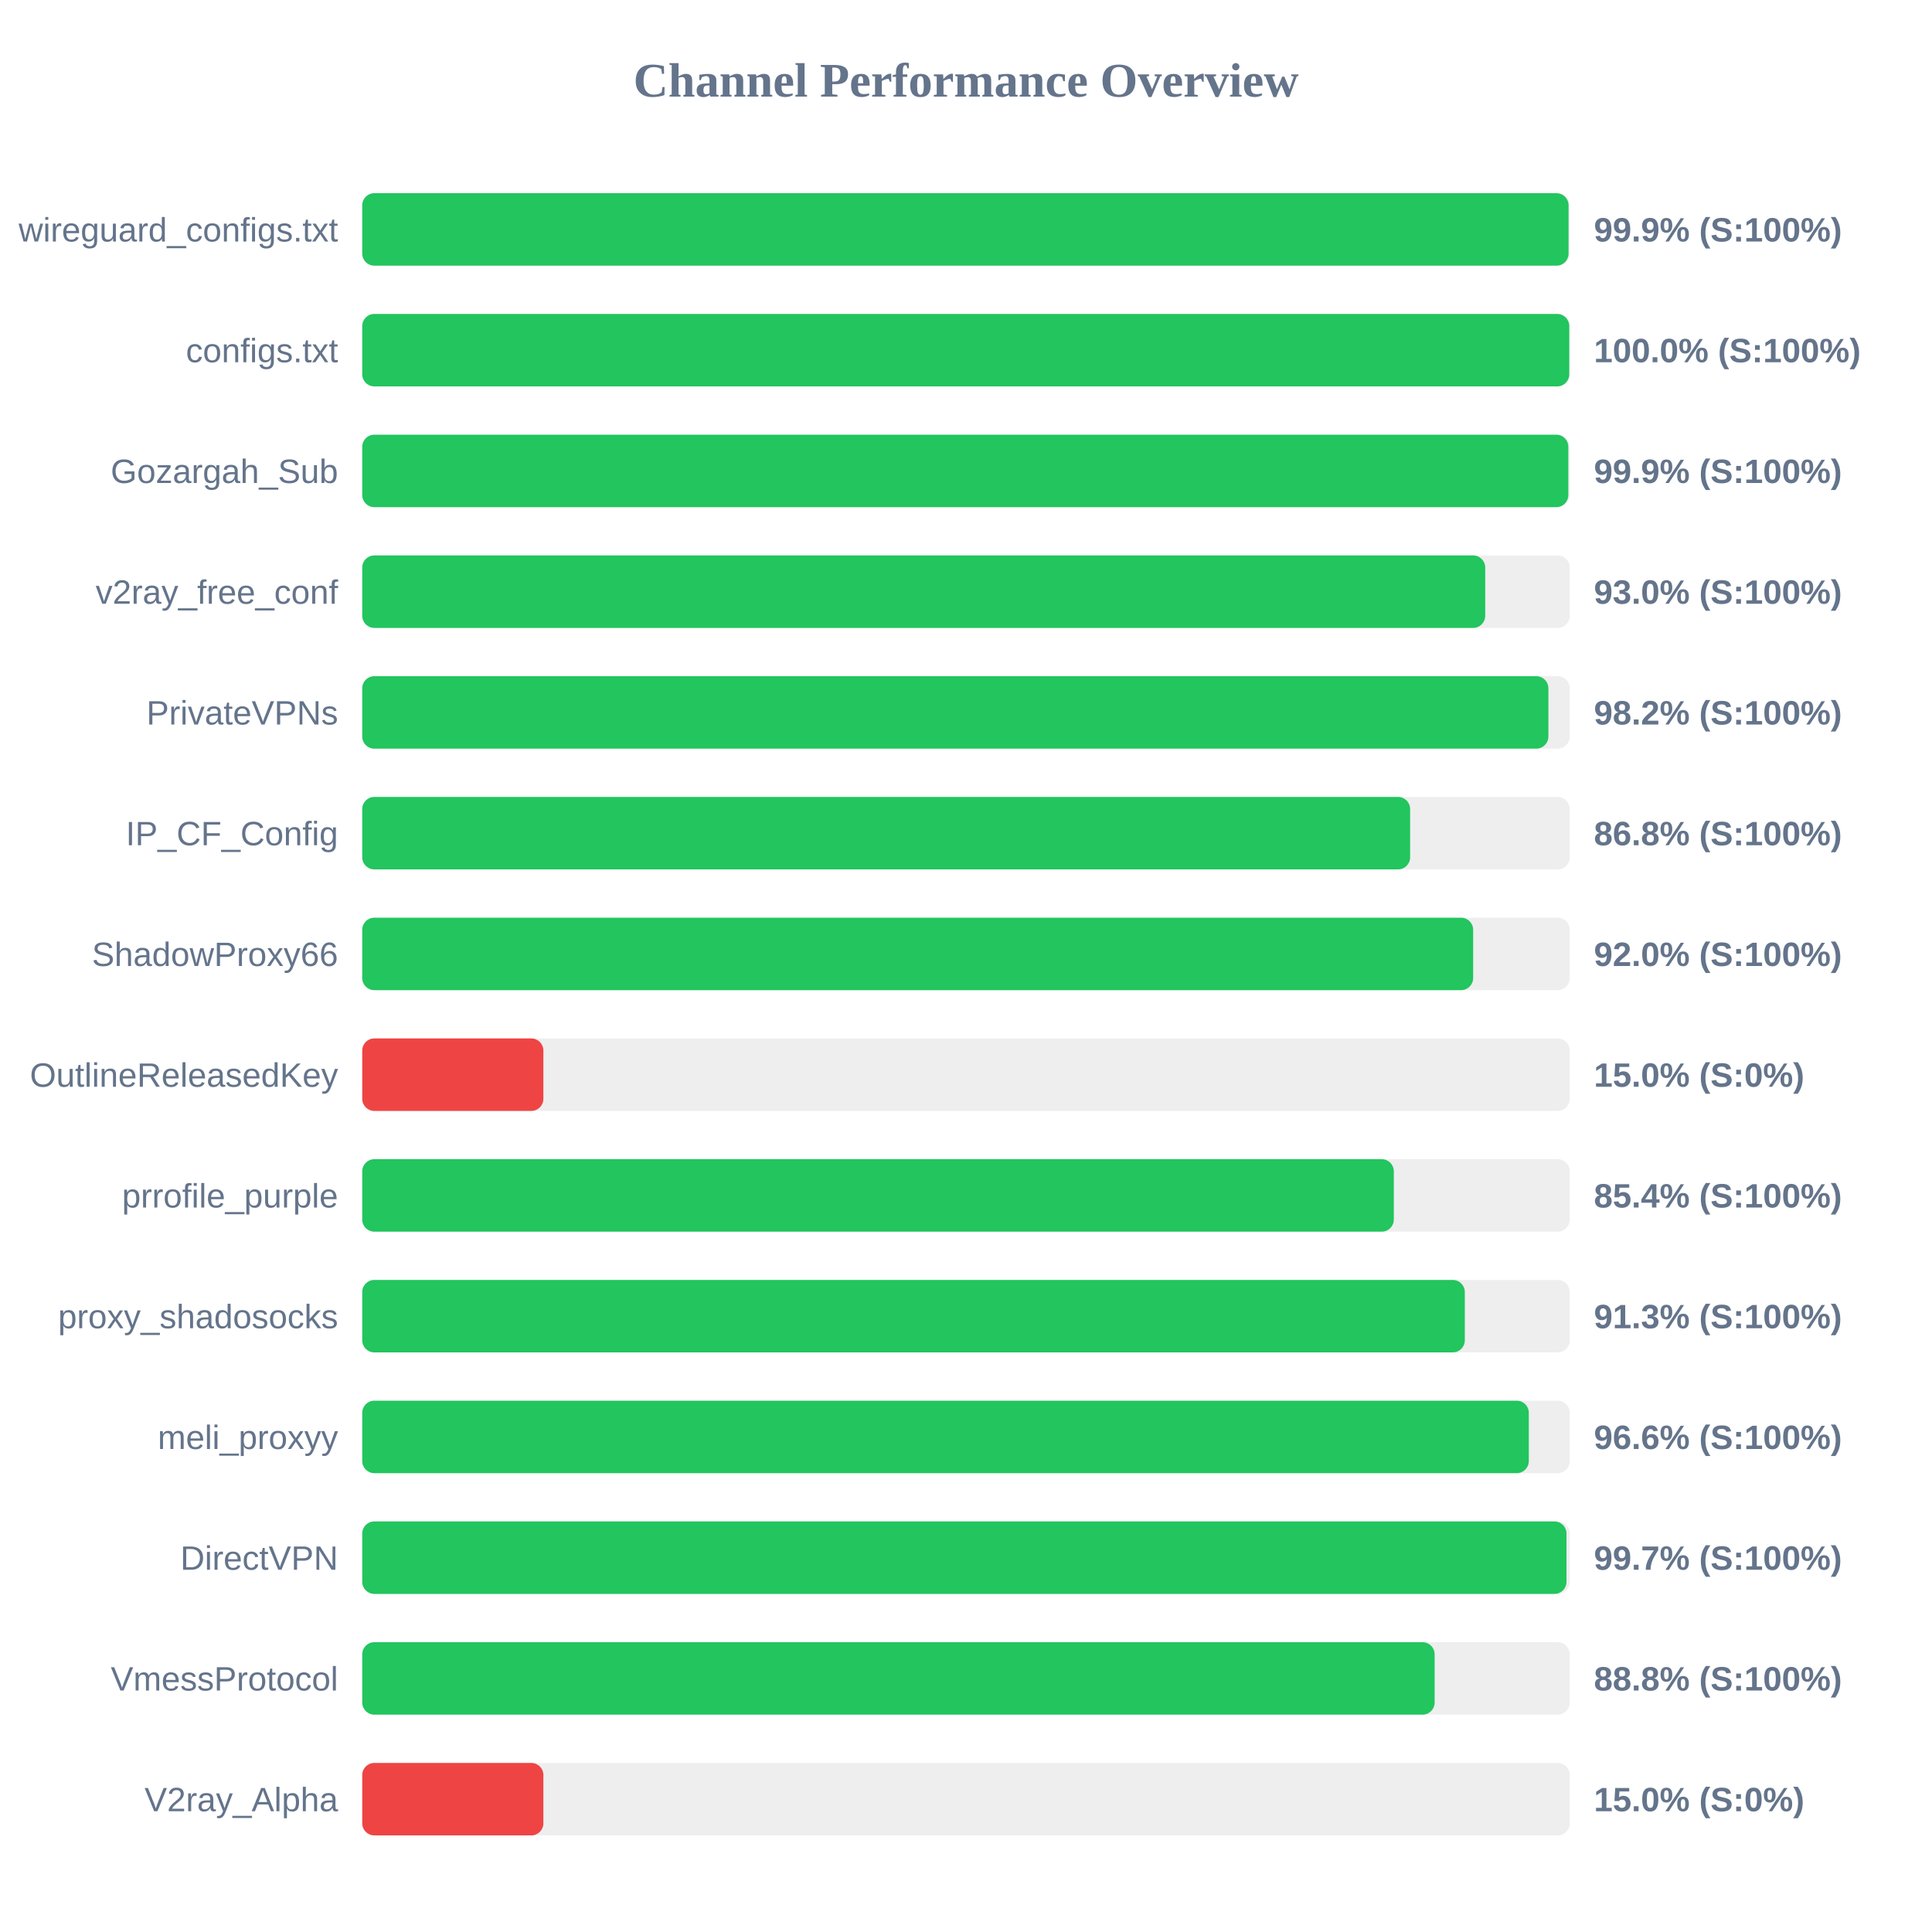
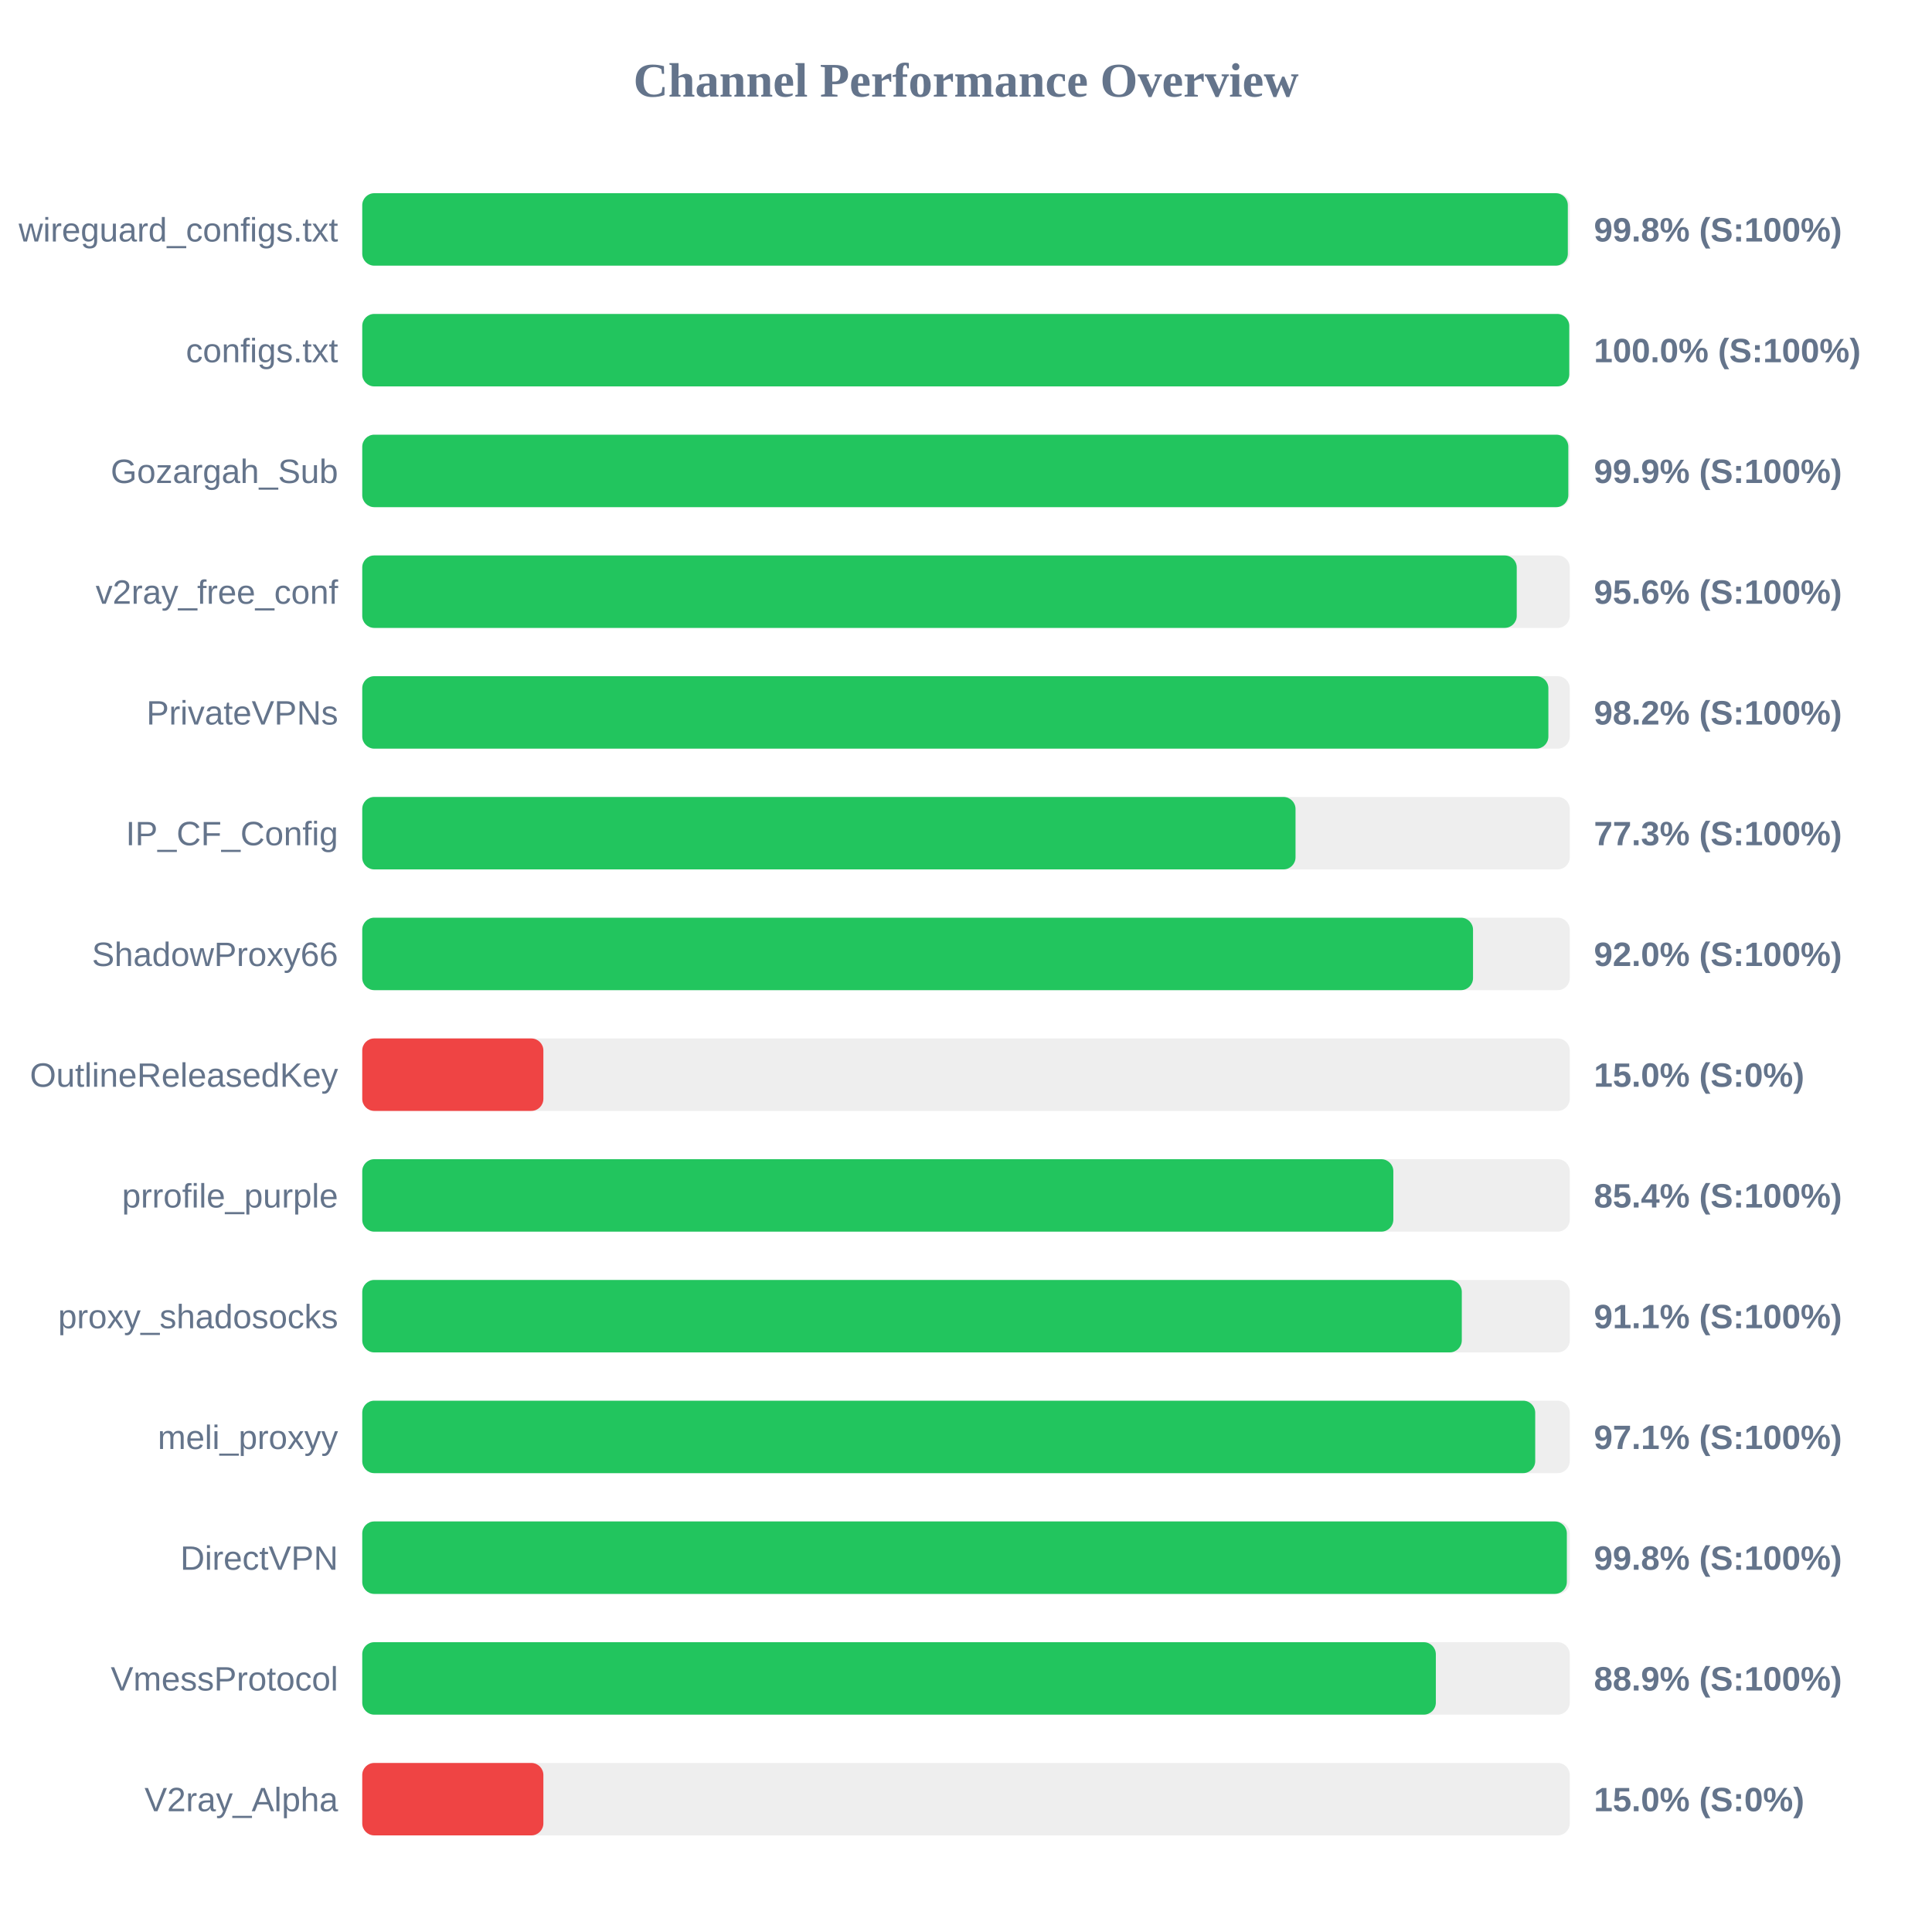
<svg xmlns="http://www.w3.org/2000/svg" width="800" height="800" version="1.1">
  <style>
        .row { font: 14px Arial; fill: #64748b; }
        .score { font: bold 14px Arial; fill: #64748b; }
    </style>
  <text x="400" y="40" text-anchor="middle" font-size="20px" font-weight="bold" fill="#64748b">Channel Performance Overview</text>
  <rect x="150" y="80" width="500" height="30" fill="#eee" rx="5" />
-   <rect x="150" y="80" width="499.5" height="30" fill="#22c55e" rx="5" />
+   <rect x="150" y="80" width="499.2" height="30" fill="#22c55e" rx="5" />
  <text x="140" y="100" text-anchor="end" class="row">wireguard_configs.txt</text>
-   <text x="660" y="100" text-anchor="start" class="score">99.9% (S:100%)</text>
+   <text x="660" y="100" text-anchor="start" class="score">99.8% (S:100%)</text>
  <rect x="150" y="130" width="500" height="30" fill="#eee" rx="5" />
  <rect x="150" y="130" width="499.8" height="30" fill="#22c55e" rx="5" />
  <text x="140" y="150" text-anchor="end" class="row">configs.txt</text>
  <text x="660" y="150" text-anchor="start" class="score">100.0% (S:100%)</text>
  <rect x="150" y="180" width="500" height="30" fill="#eee" rx="5" />
  <rect x="150" y="180" width="499.4" height="30" fill="#22c55e" rx="5" />
  <text x="140" y="200" text-anchor="end" class="row">Gozargah_Sub</text>
  <text x="660" y="200" text-anchor="start" class="score">99.9% (S:100%)</text>
  <rect x="150" y="230" width="500" height="30" fill="#eee" rx="5" />
-   <rect x="150" y="230" width="465.0" height="30" fill="#22c55e" rx="5" />
+   <rect x="150" y="230" width="478.05" height="30" fill="#22c55e" rx="5" />
  <text x="140" y="250" text-anchor="end" class="row">v2ray_free_conf</text>
-   <text x="660" y="250" text-anchor="start" class="score">93.0% (S:100%)</text>
+   <text x="660" y="250" text-anchor="start" class="score">95.6% (S:100%)</text>
  <rect x="150" y="280" width="500" height="30" fill="#eee" rx="5" />
  <rect x="150" y="280" width="491.15" height="30" fill="#22c55e" rx="5" />
  <text x="140" y="300" text-anchor="end" class="row">PrivateVPNs</text>
  <text x="660" y="300" text-anchor="start" class="score">98.2% (S:100%)</text>
  <rect x="150" y="330" width="500" height="30" fill="#eee" rx="5" />
-   <rect x="150" y="330" width="433.9" height="30" fill="#22c55e" rx="5" />
+   <rect x="150" y="330" width="386.45" height="30" fill="#22c55e" rx="5" />
  <text x="140" y="350" text-anchor="end" class="row">IP_CF_Config</text>
-   <text x="660" y="350" text-anchor="start" class="score">86.8% (S:100%)</text>
+   <text x="660" y="350" text-anchor="start" class="score">77.3% (S:100%)</text>
  <rect x="150" y="380" width="500" height="30" fill="#eee" rx="5" />
-   <rect x="150" y="380" width="460.0" height="30" fill="#22c55e" rx="5" />
+   <rect x="150" y="380" width="459.95" height="30" fill="#22c55e" rx="5" />
  <text x="140" y="400" text-anchor="end" class="row">ShadowProxy66</text>
  <text x="660" y="400" text-anchor="start" class="score">92.0% (S:100%)</text>
  <rect x="150" y="430" width="500" height="30" fill="#eee" rx="5" />
  <rect x="150" y="430" width="75.0" height="30" fill="#ef4444" rx="5" />
  <text x="140" y="450" text-anchor="end" class="row">OutlineReleasedKey</text>
  <text x="660" y="450" text-anchor="start" class="score">15.0% (S:0%)</text>
  <rect x="150" y="480" width="500" height="30" fill="#eee" rx="5" />
-   <rect x="150" y="480" width="427.15" height="30" fill="#22c55e" rx="5" />
+   <rect x="150" y="480" width="426.95" height="30" fill="#22c55e" rx="5" />
  <text x="140" y="500" text-anchor="end" class="row">prrofile_purple</text>
  <text x="660" y="500" text-anchor="start" class="score">85.4% (S:100%)</text>
  <rect x="150" y="530" width="500" height="30" fill="#eee" rx="5" />
-   <rect x="150" y="530" width="456.55" height="30" fill="#22c55e" rx="5" />
+   <rect x="150" y="530" width="455.3" height="30" fill="#22c55e" rx="5" />
  <text x="140" y="550" text-anchor="end" class="row">proxy_shadosocks</text>
-   <text x="660" y="550" text-anchor="start" class="score">91.3% (S:100%)</text>
+   <text x="660" y="550" text-anchor="start" class="score">91.1% (S:100%)</text>
  <rect x="150" y="580" width="500" height="30" fill="#eee" rx="5" />
-   <rect x="150" y="580" width="483.05" height="30" fill="#22c55e" rx="5" />
+   <rect x="150" y="580" width="485.7" height="30" fill="#22c55e" rx="5" />
  <text x="140" y="600" text-anchor="end" class="row">meli_proxyy</text>
-   <text x="660" y="600" text-anchor="start" class="score">96.6% (S:100%)</text>
+   <text x="660" y="600" text-anchor="start" class="score">97.1% (S:100%)</text>
  <rect x="150" y="630" width="500" height="30" fill="#eee" rx="5" />
-   <rect x="150" y="630" width="498.65" height="30" fill="#22c55e" rx="5" />
+   <rect x="150" y="630" width="498.8" height="30" fill="#22c55e" rx="5" />
  <text x="140" y="650" text-anchor="end" class="row">DirectVPN</text>
-   <text x="660" y="650" text-anchor="start" class="score">99.7% (S:100%)</text>
+   <text x="660" y="650" text-anchor="start" class="score">99.8% (S:100%)</text>
  <rect x="150" y="680" width="500" height="30" fill="#eee" rx="5" />
-   <rect x="150" y="680" width="444.05" height="30" fill="#22c55e" rx="5" />
+   <rect x="150" y="680" width="444.55" height="30" fill="#22c55e" rx="5" />
  <text x="140" y="700" text-anchor="end" class="row">VmessProtocol</text>
-   <text x="660" y="700" text-anchor="start" class="score">88.8% (S:100%)</text>
+   <text x="660" y="700" text-anchor="start" class="score">88.9% (S:100%)</text>
  <rect x="150" y="730" width="500" height="30" fill="#eee" rx="5" />
  <rect x="150" y="730" width="75.0" height="30" fill="#ef4444" rx="5" />
  <text x="140" y="750" text-anchor="end" class="row">V2ray_Alpha</text>
  <text x="660" y="750" text-anchor="start" class="score">15.0% (S:0%)</text>
</svg>
